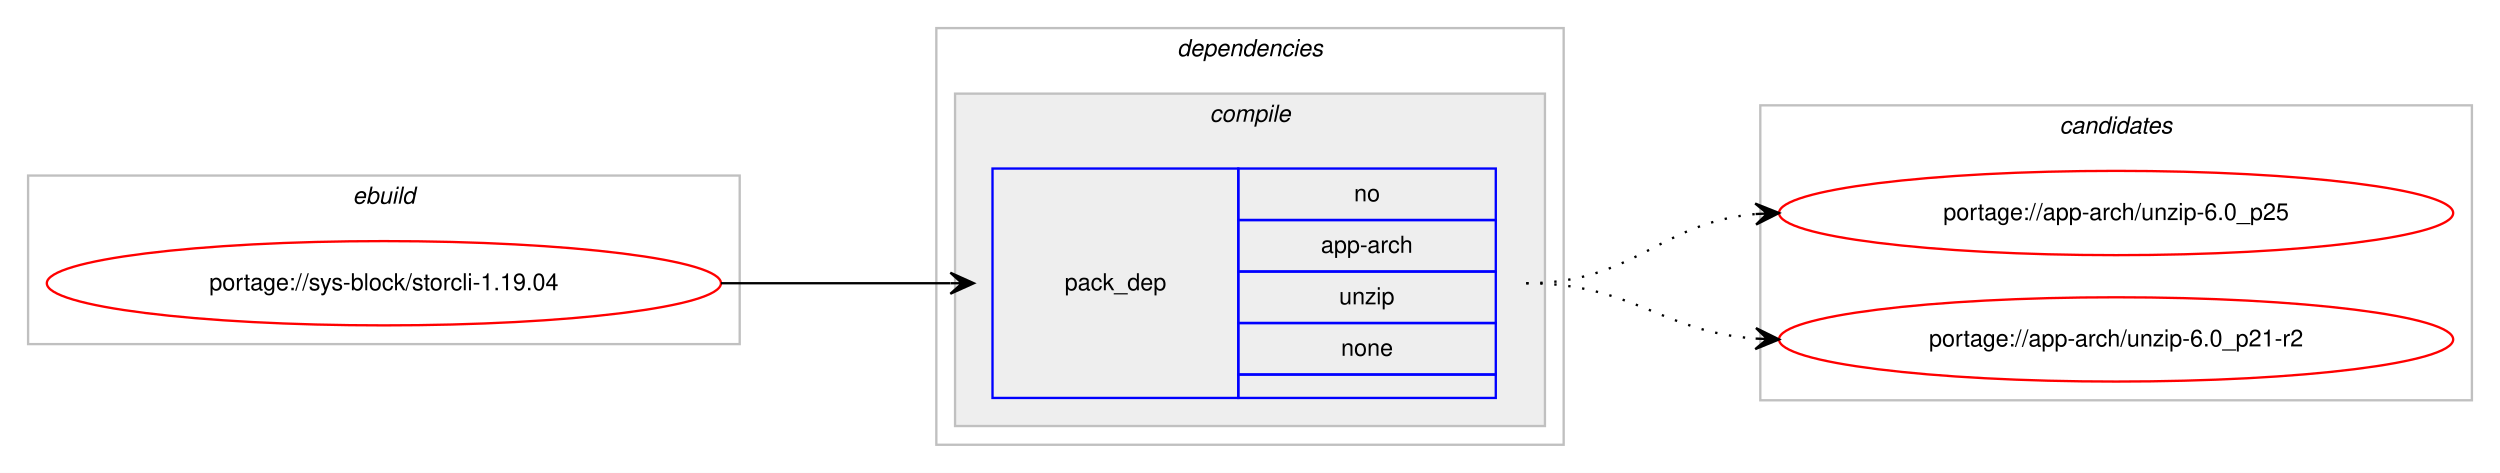
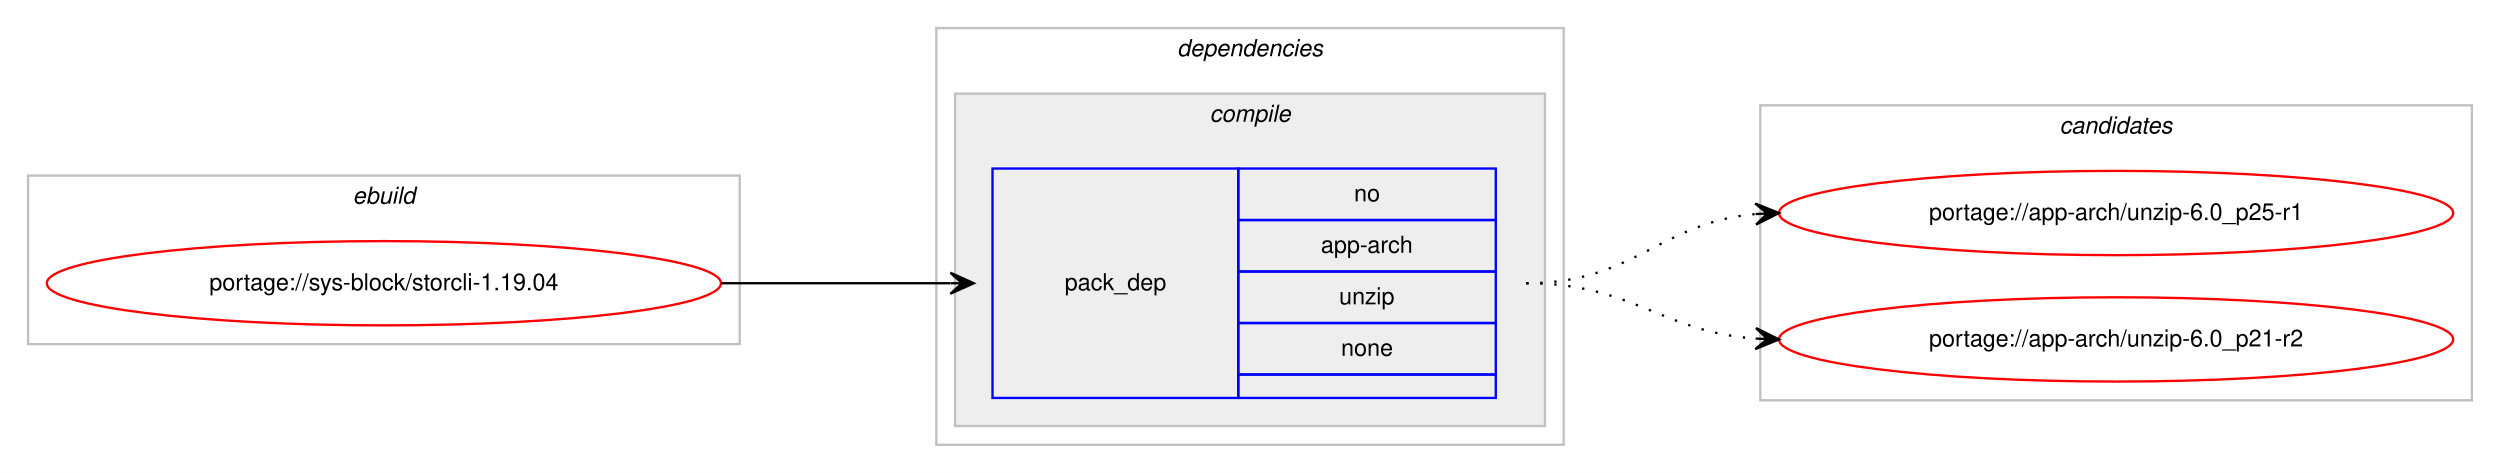
<svg xmlns="http://www.w3.org/2000/svg" xmlns:xlink="http://www.w3.org/1999/xlink" width="1068pt" height="202pt" viewBox="0.00 0.00 1068.00 202.00">
  <g id="graph0" class="graph" transform="scale(1 1) rotate(0) translate(4 198)">
    <polygon fill="#ffffff" stroke="transparent" points="-4,4 -4,-198 1064,-198 1064,4 -4,4" />
    <g id="clust1" class="cluster">
      <polygon fill="none" stroke="#c0c0c0" points="8,-51 8,-123 312,-123 312,-51 8,-51" />
      <text text-anchor="start" x="146.663" y="-111" font-family="Helvetica,sans-Serif" font-style="italic" font-size="10.00" fill="#000000">ebuild</text>
    </g>
    <g id="clust2" class="cluster">
      <polygon fill="none" stroke="#c0c0c0" points="396,-8 396,-186 664,-186 664,-8 396,-8" />
      <text text-anchor="start" x="498.875" y="-174" font-family="Helvetica,sans-Serif" font-style="italic" font-size="10.00" fill="#000000">dependencies</text>
    </g>
    <g id="clust3" class="cluster">
      <polygon fill="#eeeeee" stroke="#c0c0c0" points="404,-16 404,-158 656,-158 656,-16 404,-16" />
      <text text-anchor="start" x="512.778" y="-146" font-family="Helvetica,sans-Serif" font-style="italic" font-size="10.00" fill="#000000">compile</text>
    </g>
    <g id="clust7" class="cluster">
      <polygon fill="none" stroke="#c0c0c0" points="748,-27 748,-153 1052,-153 1052,-27 748,-27" />
      <text text-anchor="start" x="875.824" y="-141" font-family="Helvetica,sans-Serif" font-style="italic" font-size="10.00" fill="#000000">candidates</text>
    </g>
    <g id="node1" class="node">
      <g id="a_node1">
        <a xlink:href="../sys-block/storcli-1.19.04.svg" xlink:title="portage://sys-block/storcli-1.19.04">
          <ellipse fill="none" stroke="#ff0000" cx="160" cy="-77" rx="144" ry="18" />
          <text text-anchor="middle" x="160" y="-74" font-family="Helvetica,sans-Serif" font-size="10.00" fill="#000000">portage://sys-block/storcli-1.19.04</text>
        </a>
      </g>
    </g>
    <g id="node2" class="node">
      <polygon fill="none" stroke="#0000ff" points="420,-28 420,-126 525,-126 525,-28 420,-28" />
      <text text-anchor="start" x="450.823" y="-74" font-family="Helvetica,sans-Serif" font-size="10.00" fill="#000000">pack_dep</text>
      <polygon fill="none" stroke="#0000ff" points="525,-104 525,-126 635,-126 635,-104 525,-104" />
      <text text-anchor="start" x="574.441" y="-112" font-family="Helvetica,sans-Serif" font-size="10.00" fill="#000000">no</text>
      <polygon fill="none" stroke="#0000ff" points="525,-82 525,-104 635,-104 635,-82 525,-82" />
      <text text-anchor="start" x="560.274" y="-90" font-family="Helvetica,sans-Serif" font-size="10.00" fill="#000000">app-arch</text>
      <polygon fill="none" stroke="#0000ff" points="525,-60 525,-82 635,-82 635,-60 525,-60" />
      <text text-anchor="start" x="568.052" y="-68" font-family="Helvetica,sans-Serif" font-size="10.00" fill="#000000">unzip</text>
      <polygon fill="none" stroke="#0000ff" points="525,-38 525,-60 635,-60 635,-38 525,-38" />
      <text text-anchor="start" x="568.882" y="-46" font-family="Helvetica,sans-Serif" font-size="10.00" fill="#000000">none</text>
      <polygon fill="none" stroke="#0000ff" points="525,-28 525,-38 635,-38 635,-28 525,-28" />
    </g>
    <g id="edge1" class="edge">
      <path fill="none" stroke="#000000" d="M304,-77C348.438,-77 362.02,-77 401.878,-77" />
      <polygon fill="#000000" stroke="#000000" points="412,-77 402,-81.5 407,-77 402,-77 402,-77 402,-77 407,-77 402,-72.5 412,-77 412,-77" />
    </g>
    <g id="node3" class="node">
      <g id="a_node3">
-         <a xlink:href="../app-arch/unzip-6.0_p25.svg" xlink:title="portage://app-arch/unzip-6.0_p25">
+         <a xlink:href="../app-arch/unzip-6.0_p25-r1.svg" xlink:title="portage://app-arch/unzip-6.0_p25-r1">
          <ellipse fill="none" stroke="#ff0000" cx="900" cy="-107" rx="144" ry="18" />
-           <text text-anchor="middle" x="900" y="-104" font-family="Helvetica,sans-Serif" font-size="10.00" fill="#000000">portage://app-arch/unzip-6.0_p25</text>
+           <text text-anchor="middle" x="900" y="-104" font-family="Helvetica,sans-Serif" font-size="10.00" fill="#000000">portage://app-arch/unzip-6.0_p25-r1</text>
        </a>
      </g>
    </g>
    <g id="edge2" class="edge">
      <path fill="none" stroke="#000000" stroke-dasharray="1,5" d="M648,-77C694.217,-77 704.757,-102.821 745.818,-106.553" />
      <polygon fill="#000000" stroke="#000000" points="756,-107 745.812,-111.057 751.005,-106.781 746.01,-106.561 746.01,-106.561 746.01,-106.561 751.005,-106.781 746.207,-102.065 756,-107 756,-107" />
    </g>
    <g id="node4" class="node">
      <g id="a_node4">
        <a xlink:href="../app-arch/unzip-6.0_p21-r2.svg" xlink:title="portage://app-arch/unzip-6.0_p21-r2">
          <ellipse fill="none" stroke="#ff0000" cx="900" cy="-53" rx="144" ry="18" />
          <text text-anchor="middle" x="900" y="-50" font-family="Helvetica,sans-Serif" font-size="10.00" fill="#000000">portage://app-arch/unzip-6.0_p21-r2</text>
        </a>
      </g>
    </g>
    <g id="edge3" class="edge">
      <path fill="none" stroke="#000000" stroke-dasharray="1,5" d="M648,-77C693.617,-77 705.227,-56.343 745.929,-53.358" />
      <polygon fill="#000000" stroke="#000000" points="756,-53 746.166,-57.852 751.003,-53.178 746.006,-53.355 746.006,-53.355 746.006,-53.355 751.003,-53.178 745.846,-48.858 756,-53 756,-53" />
    </g>
  </g>
</svg>
